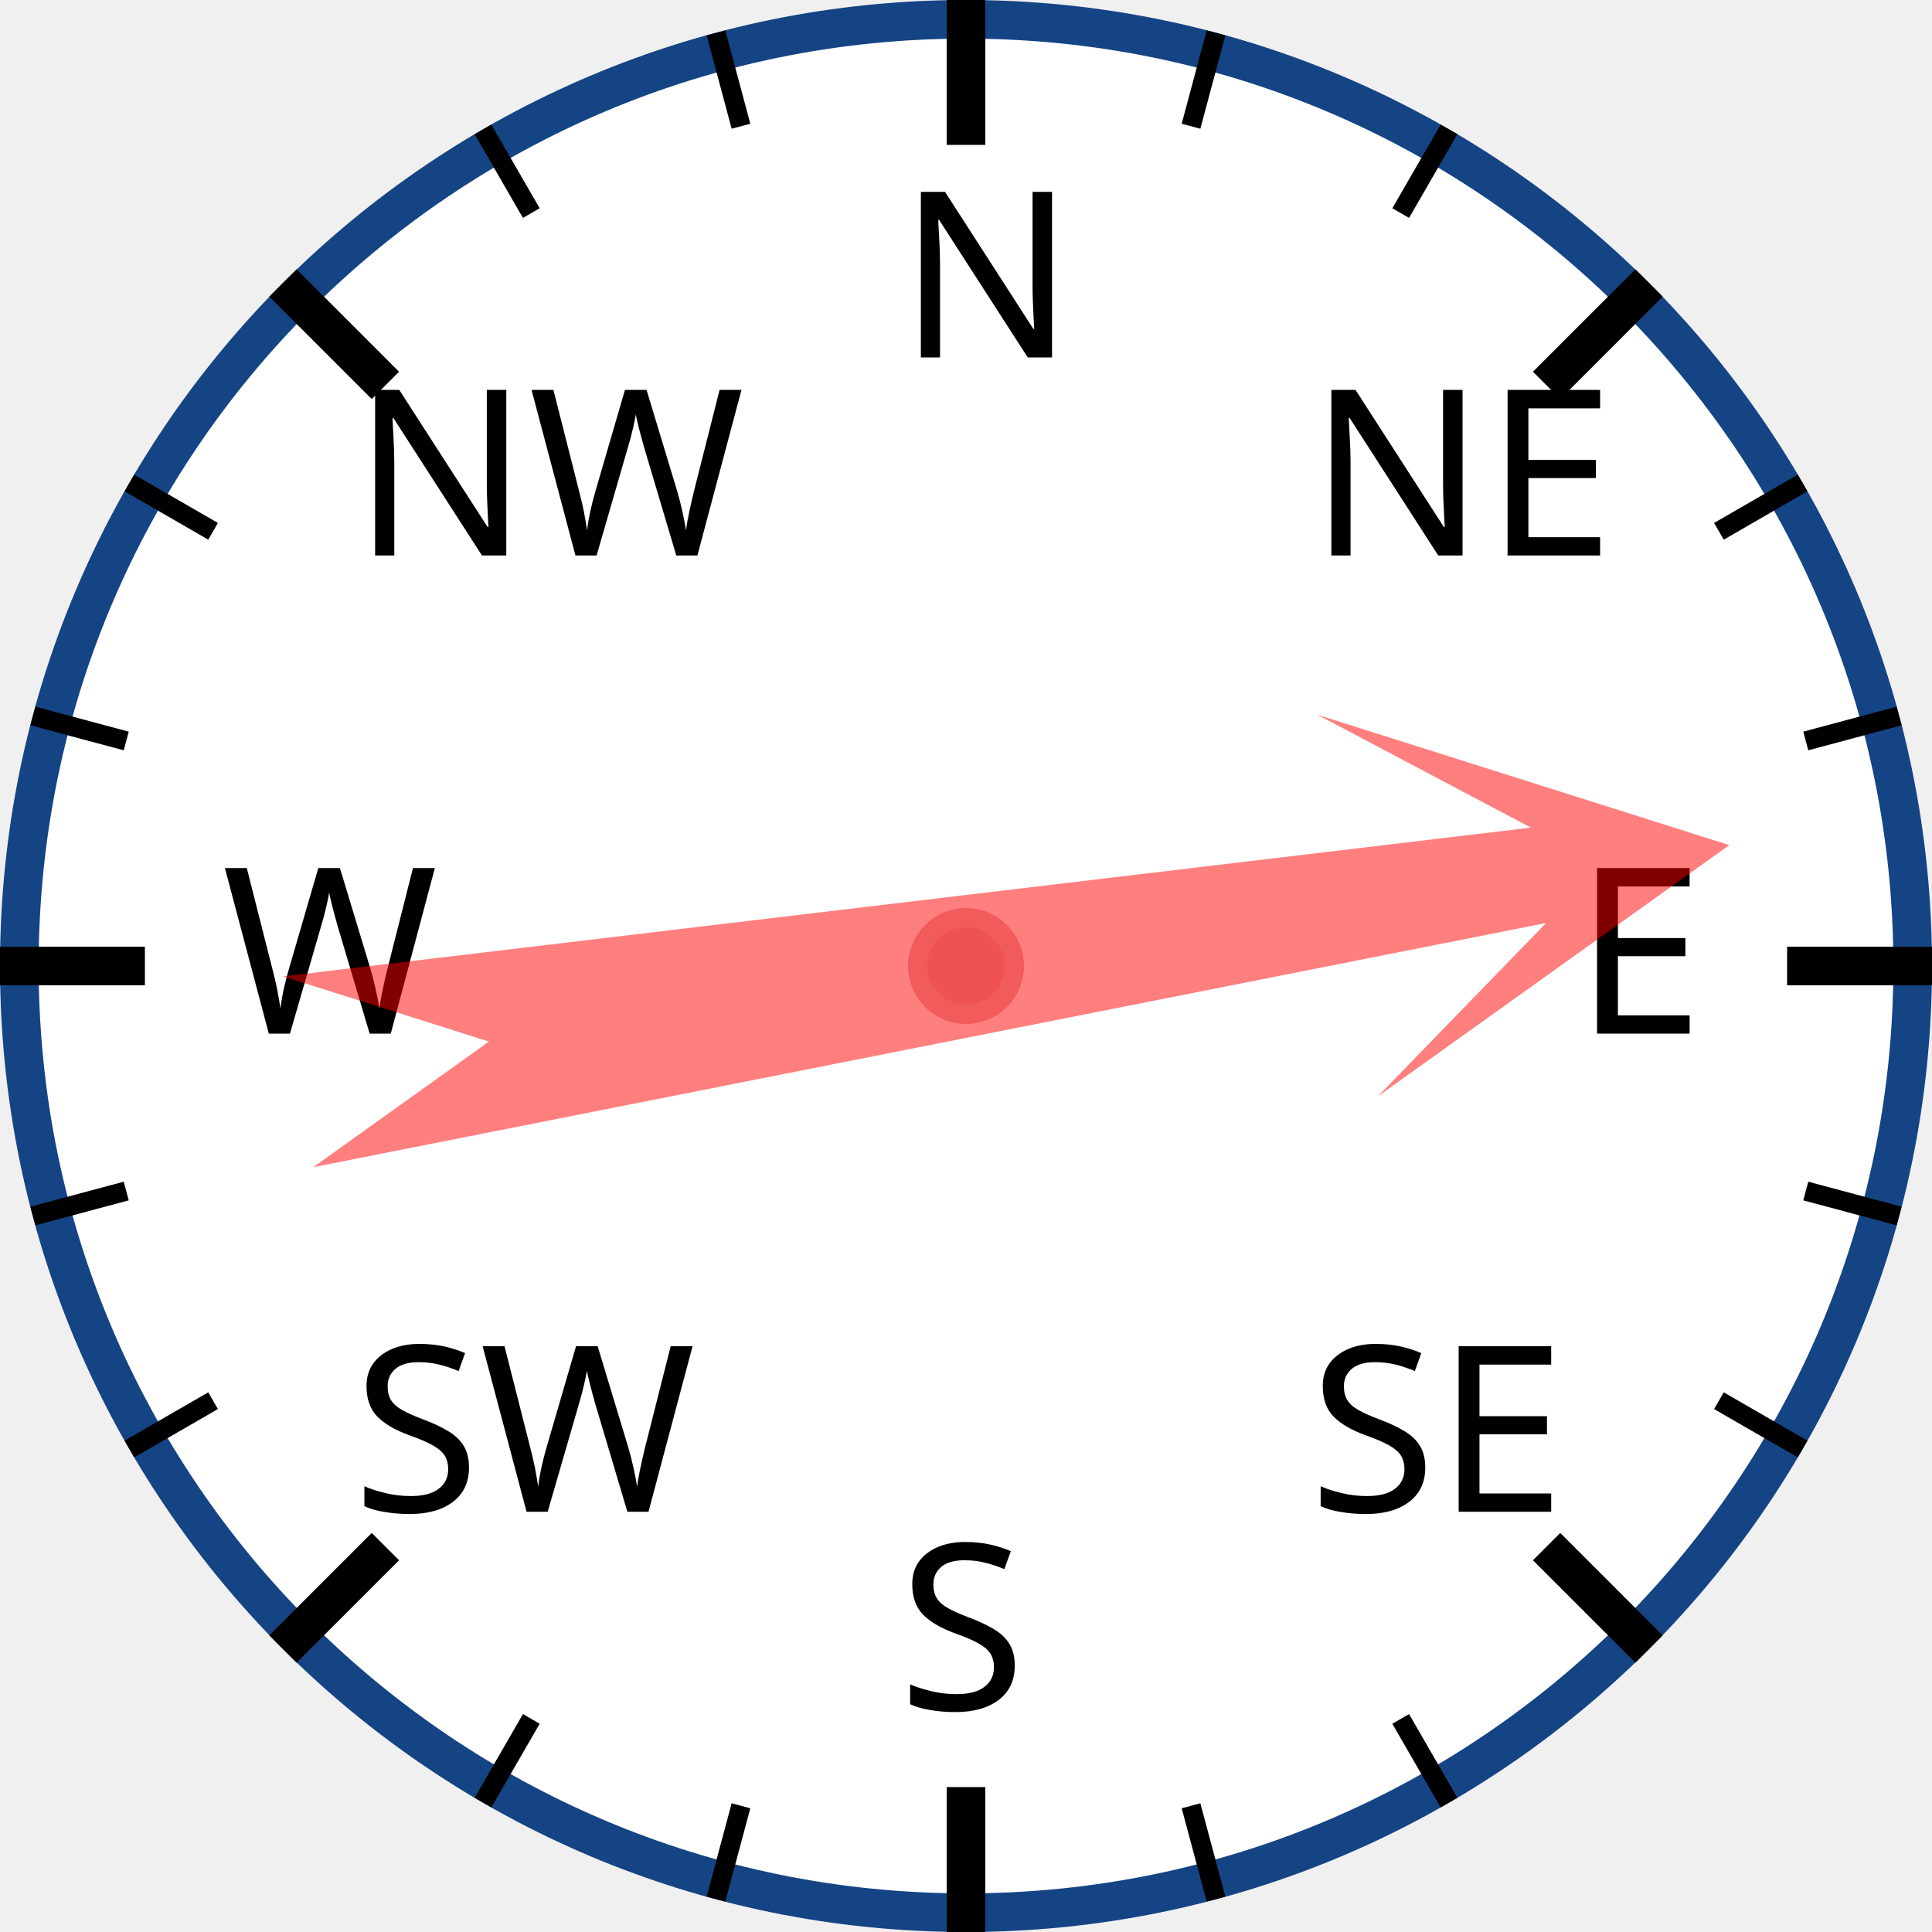
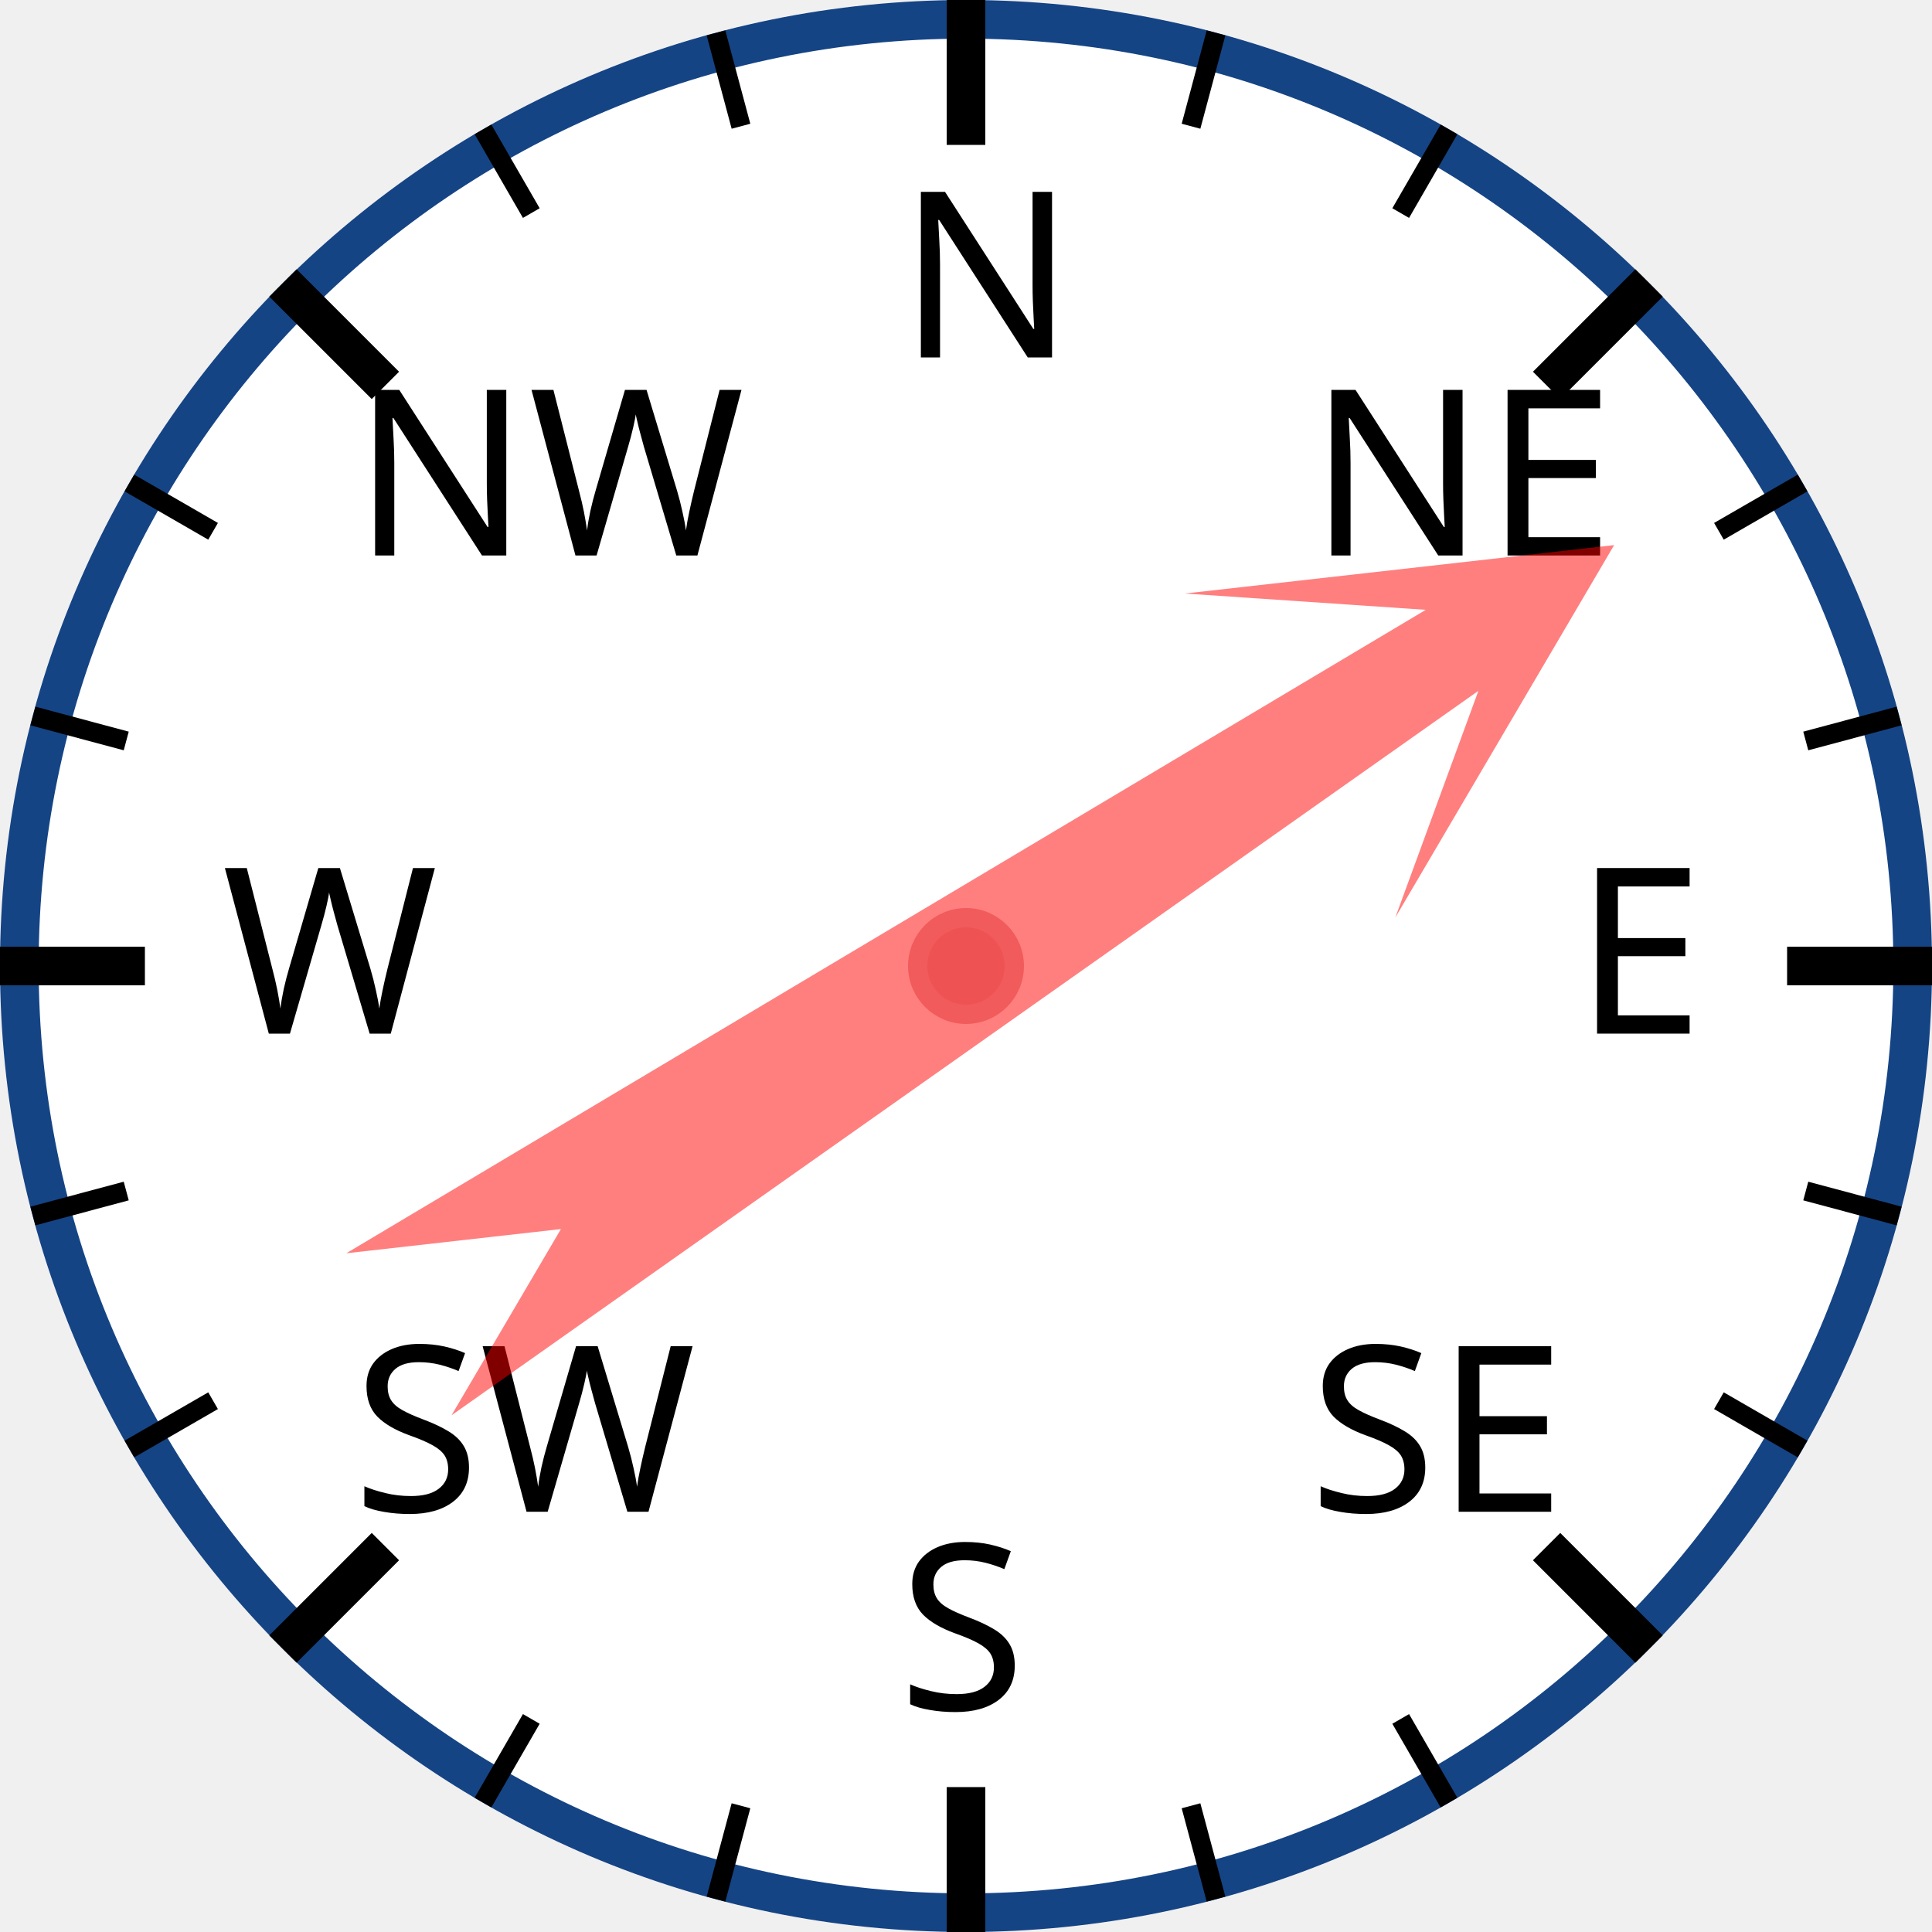
<svg xmlns="http://www.w3.org/2000/svg" width="120px" height="120px" viewBox="0 0 200 200">
  <circle cx="100" cy="100" r="98" style="fill: white; stroke: #154485; stroke-width: 4;" />
  <text x="93.0" y="37.0" style="font-family: sans-serif; font-size: 18pt;">N</text>
  <line x1="100.0" y1="0.0" x2="100.0" y2="15.0" style="stroke: black; stroke-width: 4;" />
  <line x1="74.118" y1="3.407" x2="76.706" y2="13.067" style="stroke: black; stroke-width: 2;" />
  <line x1="50" y1="13.397" x2="55" y2="22.058" style="stroke: black; stroke-width: 2;" />
  <text x="36.503" y="57.503" style="font-family: sans-serif; font-size: 18pt;">NW</text>
  <line x1="29.289" y1="29.289" x2="39.896" y2="39.896" style="stroke: black; stroke-width: 4;" />
  <line x1="13.397" y1="50" x2="22.058" y2="55" style="stroke: black; stroke-width: 2;" />
  <line x1="3.407" y1="74.118" x2="13.067" y2="76.706" style="stroke: black; stroke-width: 2;" />
  <text x="23.0" y="107.0" style="font-family: sans-serif; font-size: 18pt;">W</text>
  <line x1="0.0" y1="100.0" x2="15.0" y2="100.0" style="stroke: black; stroke-width: 4;" />
  <line x1="3.407" y1="125.882" x2="13.067" y2="123.294" style="stroke: black; stroke-width: 2;" />
  <line x1="13.397" y1="150" x2="22.058" y2="145" style="stroke: black; stroke-width: 2;" />
  <text x="36.503" y="156.497" style="font-family: sans-serif; font-size: 18pt;">SW</text>
  <line x1="29.289" y1="170.711" x2="39.896" y2="160.104" style="stroke: black; stroke-width: 4;" />
  <line x1="50" y1="186.603" x2="55" y2="177.942" style="stroke: black; stroke-width: 2;" />
  <line x1="74.118" y1="196.593" x2="76.706" y2="186.933" style="stroke: black; stroke-width: 2;" />
  <text x="93" y="177.0" style="font-family: sans-serif; font-size: 18pt;">S</text>
  <line x1="100" y1="200.0" x2="100" y2="185.0" style="stroke: black; stroke-width: 4;" />
  <line x1="125.882" y1="196.593" x2="123.294" y2="186.933" style="stroke: black; stroke-width: 2;" />
  <line x1="150.0" y1="186.603" x2="145.0" y2="177.942" style="stroke: black; stroke-width: 2;" />
  <text x="135.497" y="156.497" style="font-family: sans-serif; font-size: 18pt;">SE</text>
  <line x1="170.711" y1="170.711" x2="160.104" y2="160.104" style="stroke: black; stroke-width: 4;" />
  <line x1="186.603" y1="150" x2="177.942" y2="145" style="stroke: black; stroke-width: 2;" />
  <line x1="196.593" y1="125.882" x2="186.933" y2="123.294" style="stroke: black; stroke-width: 2;" />
  <text x="163.0" y="107" style="font-family: sans-serif; font-size: 18pt;">E</text>
  <line x1="200.0" y1="100" x2="185.0" y2="100" style="stroke: black; stroke-width: 4;" />
  <line x1="196.593" y1="74.118" x2="186.933" y2="76.706" style="stroke: black; stroke-width: 2;" />
  <line x1="186.603" y1="50" x2="177.942" y2="55" style="stroke: black; stroke-width: 2;" />
  <text x="135.497" y="57.503" style="font-family: sans-serif; font-size: 18pt;">NE</text>
  <line x1="170.711" y1="29.289" x2="160.104" y2="39.896" style="stroke: black; stroke-width: 4;" />
  <line x1="150" y1="13.397" x2="145" y2="22.058" style="stroke: black; stroke-width: 2;" />
  <line x1="125.882" y1="3.407" x2="123.294" y2="13.067" style="stroke: black; stroke-width: 2;" />
-   <polygon points="100 20 120 60 105 40 110 170 100 150 90 170 95 40 80 60" style="fill: red; fill-opacity: 0.5;" transform="rotate(81,100,100)" />
+   <polygon points="100 20 120 60 105 40 110 170 100 150 90 170 95 40 80 60" style="fill: red; fill-opacity: 0.5;" transform="rotate(57,100,100)" />
  <circle cx="100" cy="100" r="5" style="fill: #EE5252; stroke: #F25B5B; stroke-width: 2;" />
</svg>
